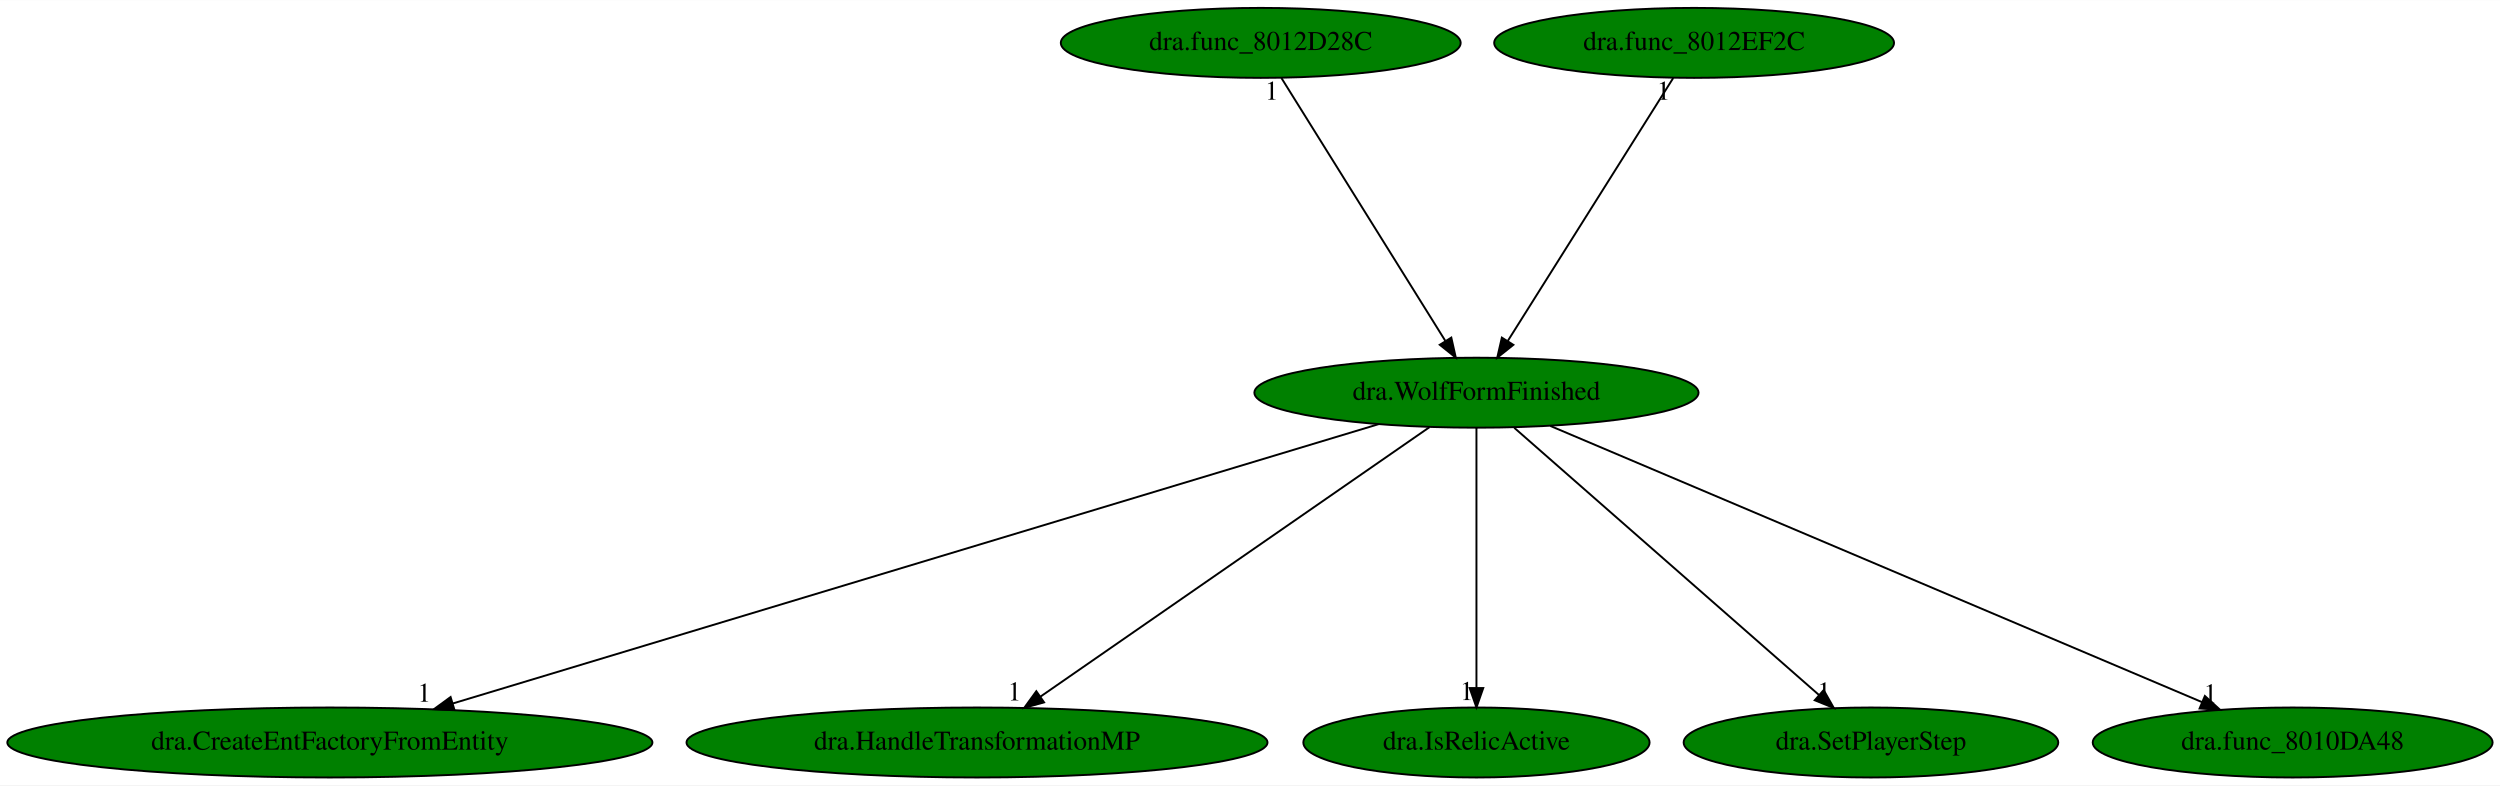
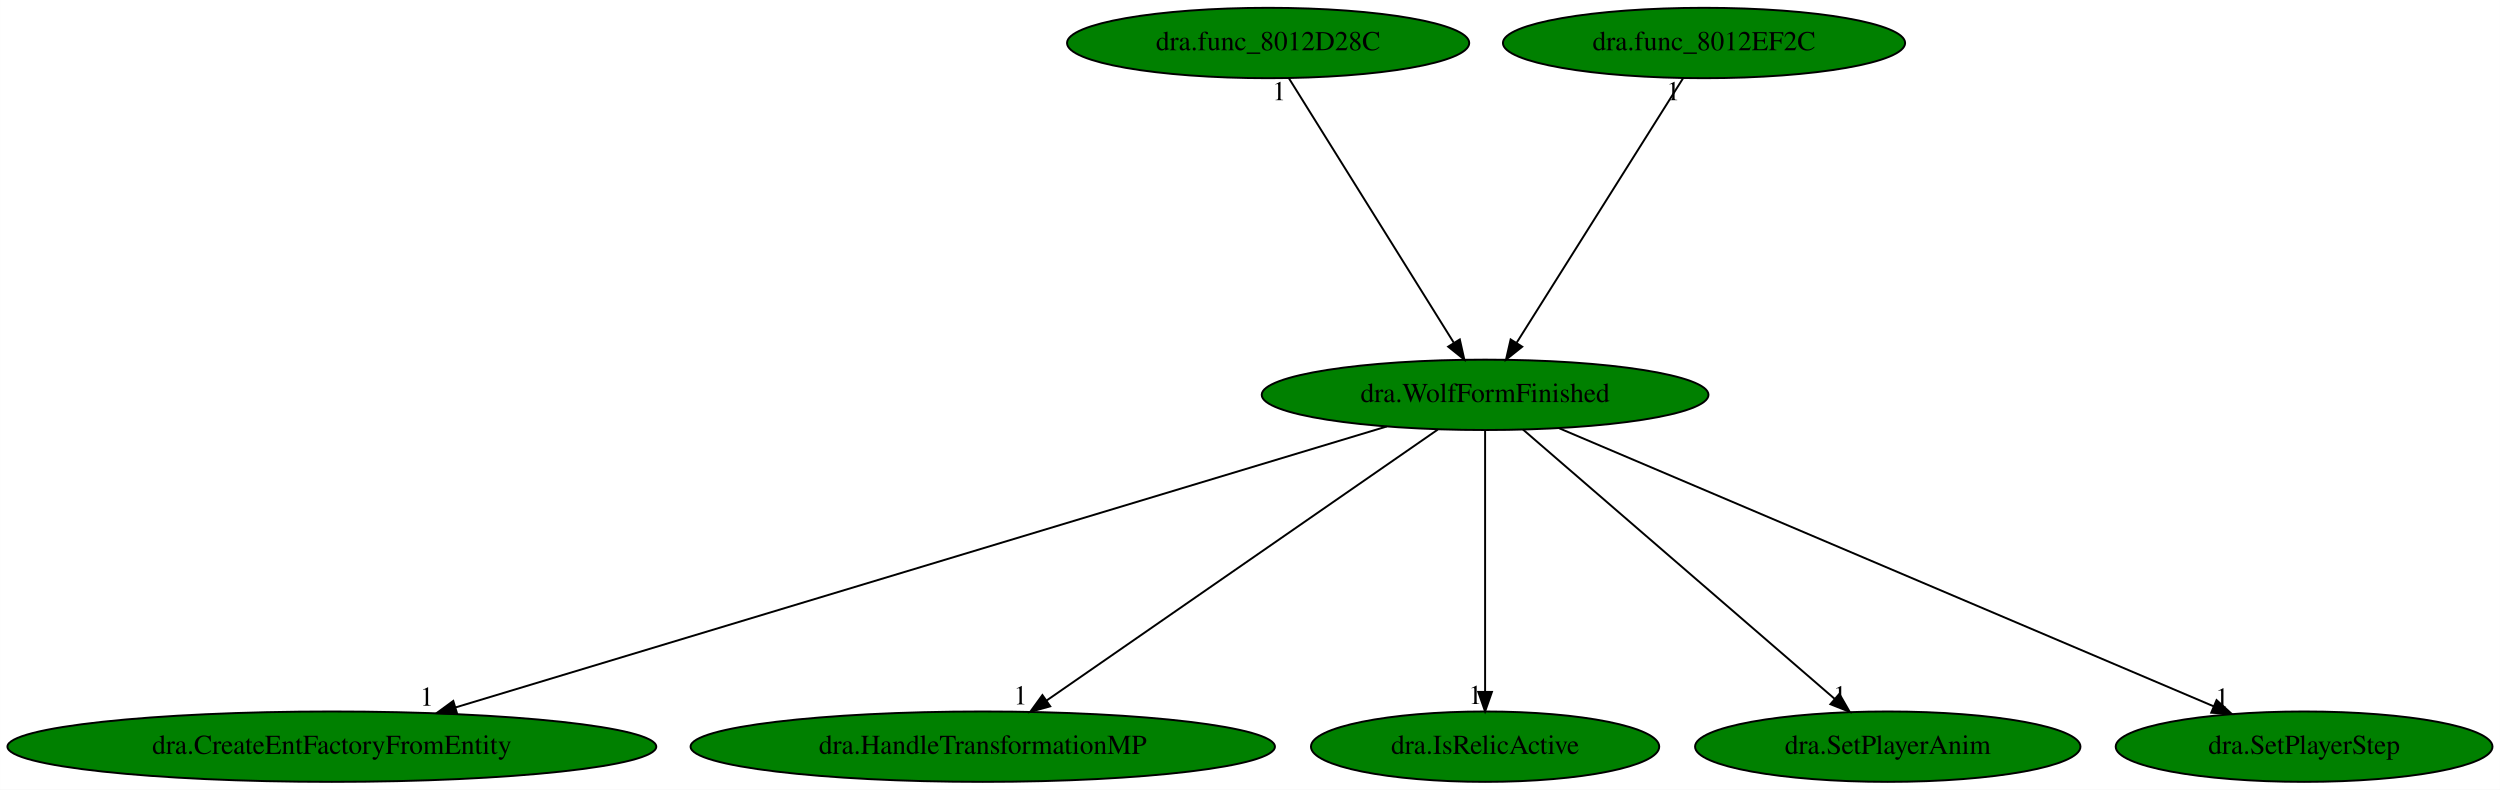
- <svg xmlns="http://www.w3.org/2000/svg" xmlns:xlink="http://www.w3.org/1999/xlink" width="1286pt" height="404pt" viewBox="0.00 0.00 1286.43 404.00">
+ <svg xmlns="http://www.w3.org/2000/svg" xmlns:xlink="http://www.w3.org/1999/xlink" width="1279pt" height="404pt" viewBox="0.00 0.00 1278.93 404.00">
  <g id="graph0" class="graph" transform="scale(1 1) rotate(0) translate(4 400)">
-     <polygon fill="white" stroke="transparent" points="-4,4 -4,-400 1282.43,-400 1282.43,4 -4,4" />
+     <polygon fill="white" stroke="transparent" points="-4,4 -4,-400 1274.93,-400 1274.93,4 -4,4" />
    <g id="node1" class="node">
      <ellipse fill="green" stroke="black" cx="755.74" cy="-198" rx="114.28" ry="18" />
      <text text-anchor="middle" x="755.74" y="-194.3" font-family="Times,serif" font-size="14.00">dra.WolfFormFinished</text>
    </g>
    <g id="node2" class="node">
      <g id="a_node2">
        <a xlink:href="dra.CreateEntFactoryFromEntity.svg" xlink:title="dra.CreateEntFactoryFromEntity">
          <ellipse fill="green" stroke="black" cx="165.74" cy="-18" rx="165.97" ry="18" />
          <text text-anchor="middle" x="165.74" y="-14.3" font-family="Times,serif" font-size="14.00">dra.CreateEntFactoryFromEntity</text>
        </a>
      </g>
    </g>
    <g id="edge1" class="edge">
      <path fill="none" stroke="black" d="M705.43,-181.82C598.1,-149.44 346.82,-73.63 228.92,-38.06" />
      <polygon fill="black" stroke="black" points="229.88,-34.7 219.3,-35.16 227.86,-41.4 229.88,-34.7" />
      <text text-anchor="middle" x="214.3" y="-38.96" font-family="Times,serif" font-size="14.00">1</text>
    </g>
    <g id="node3" class="node">
      <g id="a_node3">
        <a xlink:href="dra.HandleTransformationMP.svg" xlink:title="dra.HandleTransformationMP">
          <ellipse fill="green" stroke="black" cx="498.74" cy="-18" rx="149.47" ry="18" />
          <text text-anchor="middle" x="498.74" y="-14.3" font-family="Times,serif" font-size="14.00">dra.HandleTransformationMP</text>
        </a>
      </g>
    </g>
    <g id="edge2" class="edge">
      <path fill="none" stroke="black" d="M731.56,-180.25C685.16,-148.12 583.6,-77.78 531.3,-41.55" />
      <polygon fill="black" stroke="black" points="533.25,-38.65 523.04,-35.83 529.26,-44.4 533.25,-38.65" />
      <text text-anchor="middle" x="518.04" y="-39.63" font-family="Times,serif" font-size="14.00">1</text>
    </g>
    <g id="node4" class="node">
      <g id="a_node4">
        <a xlink:href="dra.IsRelicActive.svg" xlink:title="dra.IsRelicActive">
          <ellipse fill="green" stroke="black" cx="755.74" cy="-18" rx="89.08" ry="18" />
          <text text-anchor="middle" x="755.74" y="-14.3" font-family="Times,serif" font-size="14.00">dra.IsRelicActive</text>
        </a>
      </g>
    </g>
    <g id="edge3" class="edge">
      <path fill="none" stroke="black" d="M755.74,-179.93C755.74,-148.97 755.74,-83.3 755.74,-46.13" />
      <polygon fill="black" stroke="black" points="759.24,-46.02 755.74,-36.02 752.24,-46.02 759.24,-46.02" />
      <text text-anchor="middle" x="750.74" y="-39.82" font-family="Times,serif" font-size="14.00">1</text>
    </g>
    <g id="node5" class="node">
      <g id="a_node5">
-         <a xlink:href="dra.SetPlayerStep.svg" xlink:title="dra.SetPlayerStep">
-           <ellipse fill="green" stroke="black" cx="958.74" cy="-18" rx="96.38" ry="18" />
-           <text text-anchor="middle" x="958.74" y="-14.3" font-family="Times,serif" font-size="14.00">dra.SetPlayerStep</text>
+         <a xlink:href="dra.SetPlayerAnim.svg" xlink:title="dra.SetPlayerAnim">
+           <ellipse fill="green" stroke="black" cx="961.74" cy="-18" rx="98.58" ry="18" />
+           <text text-anchor="middle" x="961.74" y="-14.3" font-family="Times,serif" font-size="14.00">dra.SetPlayerAnim</text>
        </a>
      </g>
    </g>
    <g id="edge4" class="edge">
-       <path fill="none" stroke="black" d="M775.2,-179.93C811.75,-147.89 890.67,-78.68 932.1,-42.35" />
-       <polygon fill="black" stroke="black" points="934.41,-44.98 939.63,-35.76 929.8,-39.72 934.41,-44.98" />
-       <text text-anchor="middle" x="934.63" y="-39.56" font-family="Times,serif" font-size="14.00">1</text>
+       <path fill="none" stroke="black" d="M775.12,-180.25C812,-148.38 892.37,-78.94 934.59,-42.45" />
+       <polygon fill="black" stroke="black" points="936.98,-45.02 942.26,-35.83 932.4,-39.72 936.98,-45.02" />
+       <text text-anchor="middle" x="937.26" y="-39.63" font-family="Times,serif" font-size="14.00">1</text>
    </g>
    <g id="node6" class="node">
      <g id="a_node6">
-         <a xlink:href="dra.func_8010DA48.svg" xlink:title="dra.func_8010DA48">
-           <ellipse fill="green" stroke="black" cx="1175.74" cy="-18" rx="102.88" ry="18" />
-           <text text-anchor="middle" x="1175.74" y="-14.3" font-family="Times,serif" font-size="14.00">dra.func_8010DA48</text>
+         <a xlink:href="dra.SetPlayerStep.svg" xlink:title="dra.SetPlayerStep">
+           <ellipse fill="green" stroke="black" cx="1174.74" cy="-18" rx="96.38" ry="18" />
+           <text text-anchor="middle" x="1174.74" y="-14.3" font-family="Times,serif" font-size="14.00">dra.SetPlayerStep</text>
        </a>
      </g>
    </g>
    <g id="edge5" class="edge">
-       <path fill="none" stroke="black" d="M793.75,-180.89C870.84,-148.22 1045.36,-74.25 1129.14,-38.75" />
-       <polygon fill="black" stroke="black" points="1130.57,-41.94 1138.41,-34.82 1127.84,-35.5 1130.57,-41.94" />
-       <text text-anchor="middle" x="1133.41" y="-38.62" font-family="Times,serif" font-size="14.00">1</text>
+       <path fill="none" stroke="black" d="M793.66,-180.89C870.66,-148.18 1045.11,-74.07 1128.57,-38.61" />
+       <polygon fill="black" stroke="black" points="1129.96,-41.82 1137.8,-34.69 1127.23,-35.38 1129.96,-41.82" />
+       <text text-anchor="middle" x="1132.8" y="-38.49" font-family="Times,serif" font-size="14.00">1</text>
    </g>
    <g id="node7" class="node">
      <g id="a_node7">
        <a xlink:href="dra.func_8012D28C.svg" xlink:title="dra.func_8012D28C">
          <ellipse fill="green" stroke="black" cx="644.74" cy="-378" rx="102.88" ry="18" />
          <text text-anchor="middle" x="644.74" y="-374.3" font-family="Times,serif" font-size="14.00">dra.func_8012D28C</text>
        </a>
      </g>
    </g>
    <g id="edge6" class="edge">
      <path fill="none" stroke="black" d="M655.38,-359.93C674.94,-328.57 716.7,-261.6 739.7,-224.71" />
      <polygon fill="black" stroke="black" points="742.8,-226.35 745.12,-216.02 736.86,-222.65 742.8,-226.35" />
      <text text-anchor="middle" x="650.38" y="-348.73" font-family="Times,serif" font-size="14.00">1</text>
    </g>
    <g id="node8" class="node">
      <g id="a_node8">
        <a xlink:href="dra.func_8012EF2C.svg" xlink:title="dra.func_8012EF2C">
          <ellipse fill="green" stroke="black" cx="867.74" cy="-378" rx="102.88" ry="18" />
          <text text-anchor="middle" x="867.74" y="-374.3" font-family="Times,serif" font-size="14.00">dra.func_8012EF2C</text>
        </a>
      </g>
    </g>
    <g id="edge7" class="edge">
      <path fill="none" stroke="black" d="M857,-359.93C837.26,-328.57 795.13,-261.6 771.91,-224.71" />
      <polygon fill="black" stroke="black" points="774.73,-222.62 766.44,-216.02 768.81,-226.34 774.73,-222.62" />
      <text text-anchor="middle" x="852" y="-348.73" font-family="Times,serif" font-size="14.00">1</text>
    </g>
  </g>
</svg>
